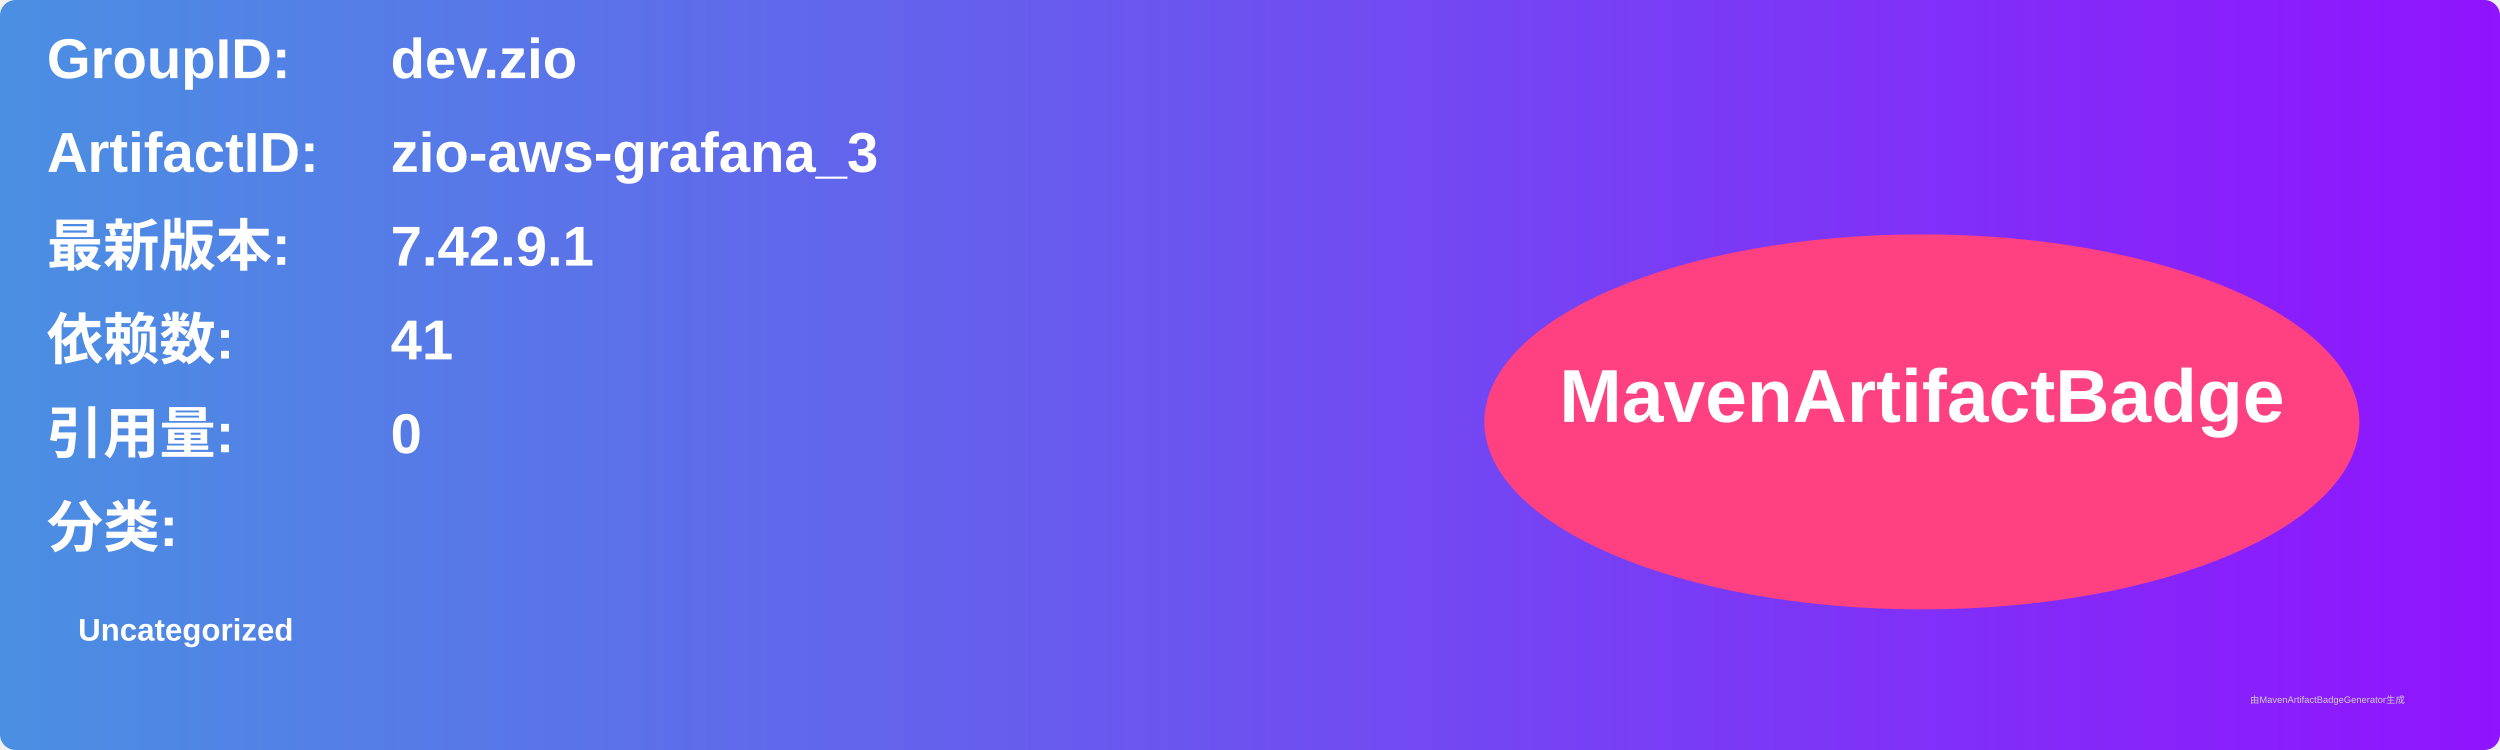
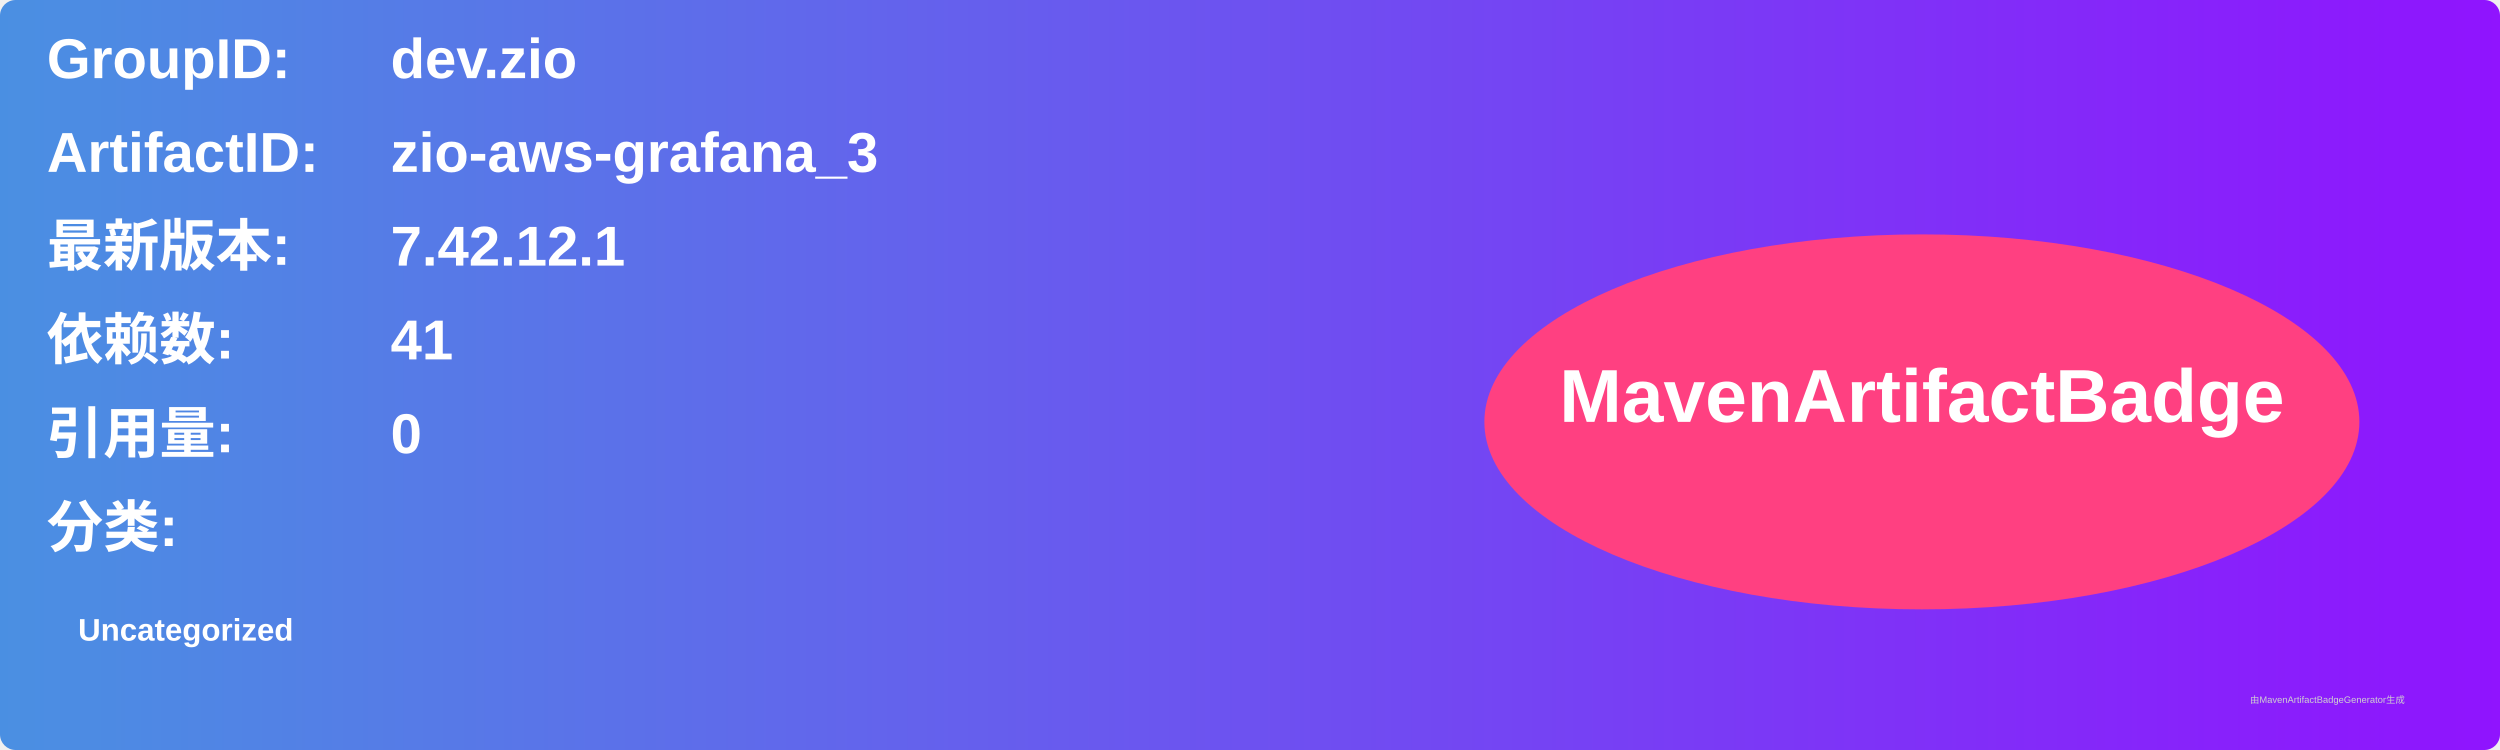
<svg xmlns="http://www.w3.org/2000/svg" width="800" height="240" viewBox="0 0 800 240">
  <linearGradient id="grad" x1="0%" y1="0%" x2="100%" y2="0%">
    <stop offset="0%" stop-color="#4a90e2" />
    <stop offset="100%" stop-color="#9013fe" />
  </linearGradient>
  <rect width="100%" height="100%" rx="5" ry="5" fill="url(#grad)" />
  <g transform="translate(15, 15)">
    <text x="0" y="10" font-family="Arial" font-size="18" fill="white" font-weight="bold" width="260">GroupID:</text>
    <text x="110" y="10" font-family="Arial" font-size="18" fill="white" font-weight="bold" width="460">dev.zio</text>
    <text x="0" y="40" font-family="Arial" font-size="18" fill="white" font-weight="bold" width="260">ArtifactID:</text>
    <text x="110" y="40" font-family="Arial" font-size="18" fill="white" font-weight="bold" width="460">zio-aws-grafana_3</text>
    <text x="0" y="70" font-family="Arial" font-size="18" fill="white" font-weight="bold">最新版本:</text>
    <text x="110" y="70" font-family="Arial" font-size="18" fill="white" font-weight="bold">
-       <tspan font-weight="bold">7.42.9.1</tspan>
+       <tspan font-weight="bold">7.42.12.1</tspan>
    </text>
    <text x="0" y="100" font-family="Arial" font-size="18" fill="white" font-weight="bold">依赖数: </text>
    <text x="110" y="100" font-family="Arial" font-size="18" fill="white">
      <tspan font-weight="bold">41</tspan>
    </text>
    <text x="0" y="130" font-family="Arial" font-size="18" fill="white" font-weight="bold">引用量: </text>
    <text x="110" y="130" font-family="Arial" font-size="18" fill="white">
      <tspan font-weight="bold">0</tspan>
    </text>
    <text x="0" y="160" font-family="Arial" font-size="18" fill="white" font-weight="bold">分类:</text>
    <text x="10" y="190" font-family="Arial" font-size="10" fill="white">
      <tspan font-weight="bold">Uncategorized</tspan>
    </text>
    <ellipse cx="600" cy="120" rx="140" ry="60" fill="#ff4081" />
    <text x="600" y="120" text-anchor="middle" font-family="Arial" font-size="24" fill="white" font-weight="bold">MavenArtifactBadge</text>
  </g>
  <text x="720" y="225" font-family="Arial" font-size="3" fill="#d0d0d0">由MavenArtifactBadgeGenerator生成</text>
</svg>
